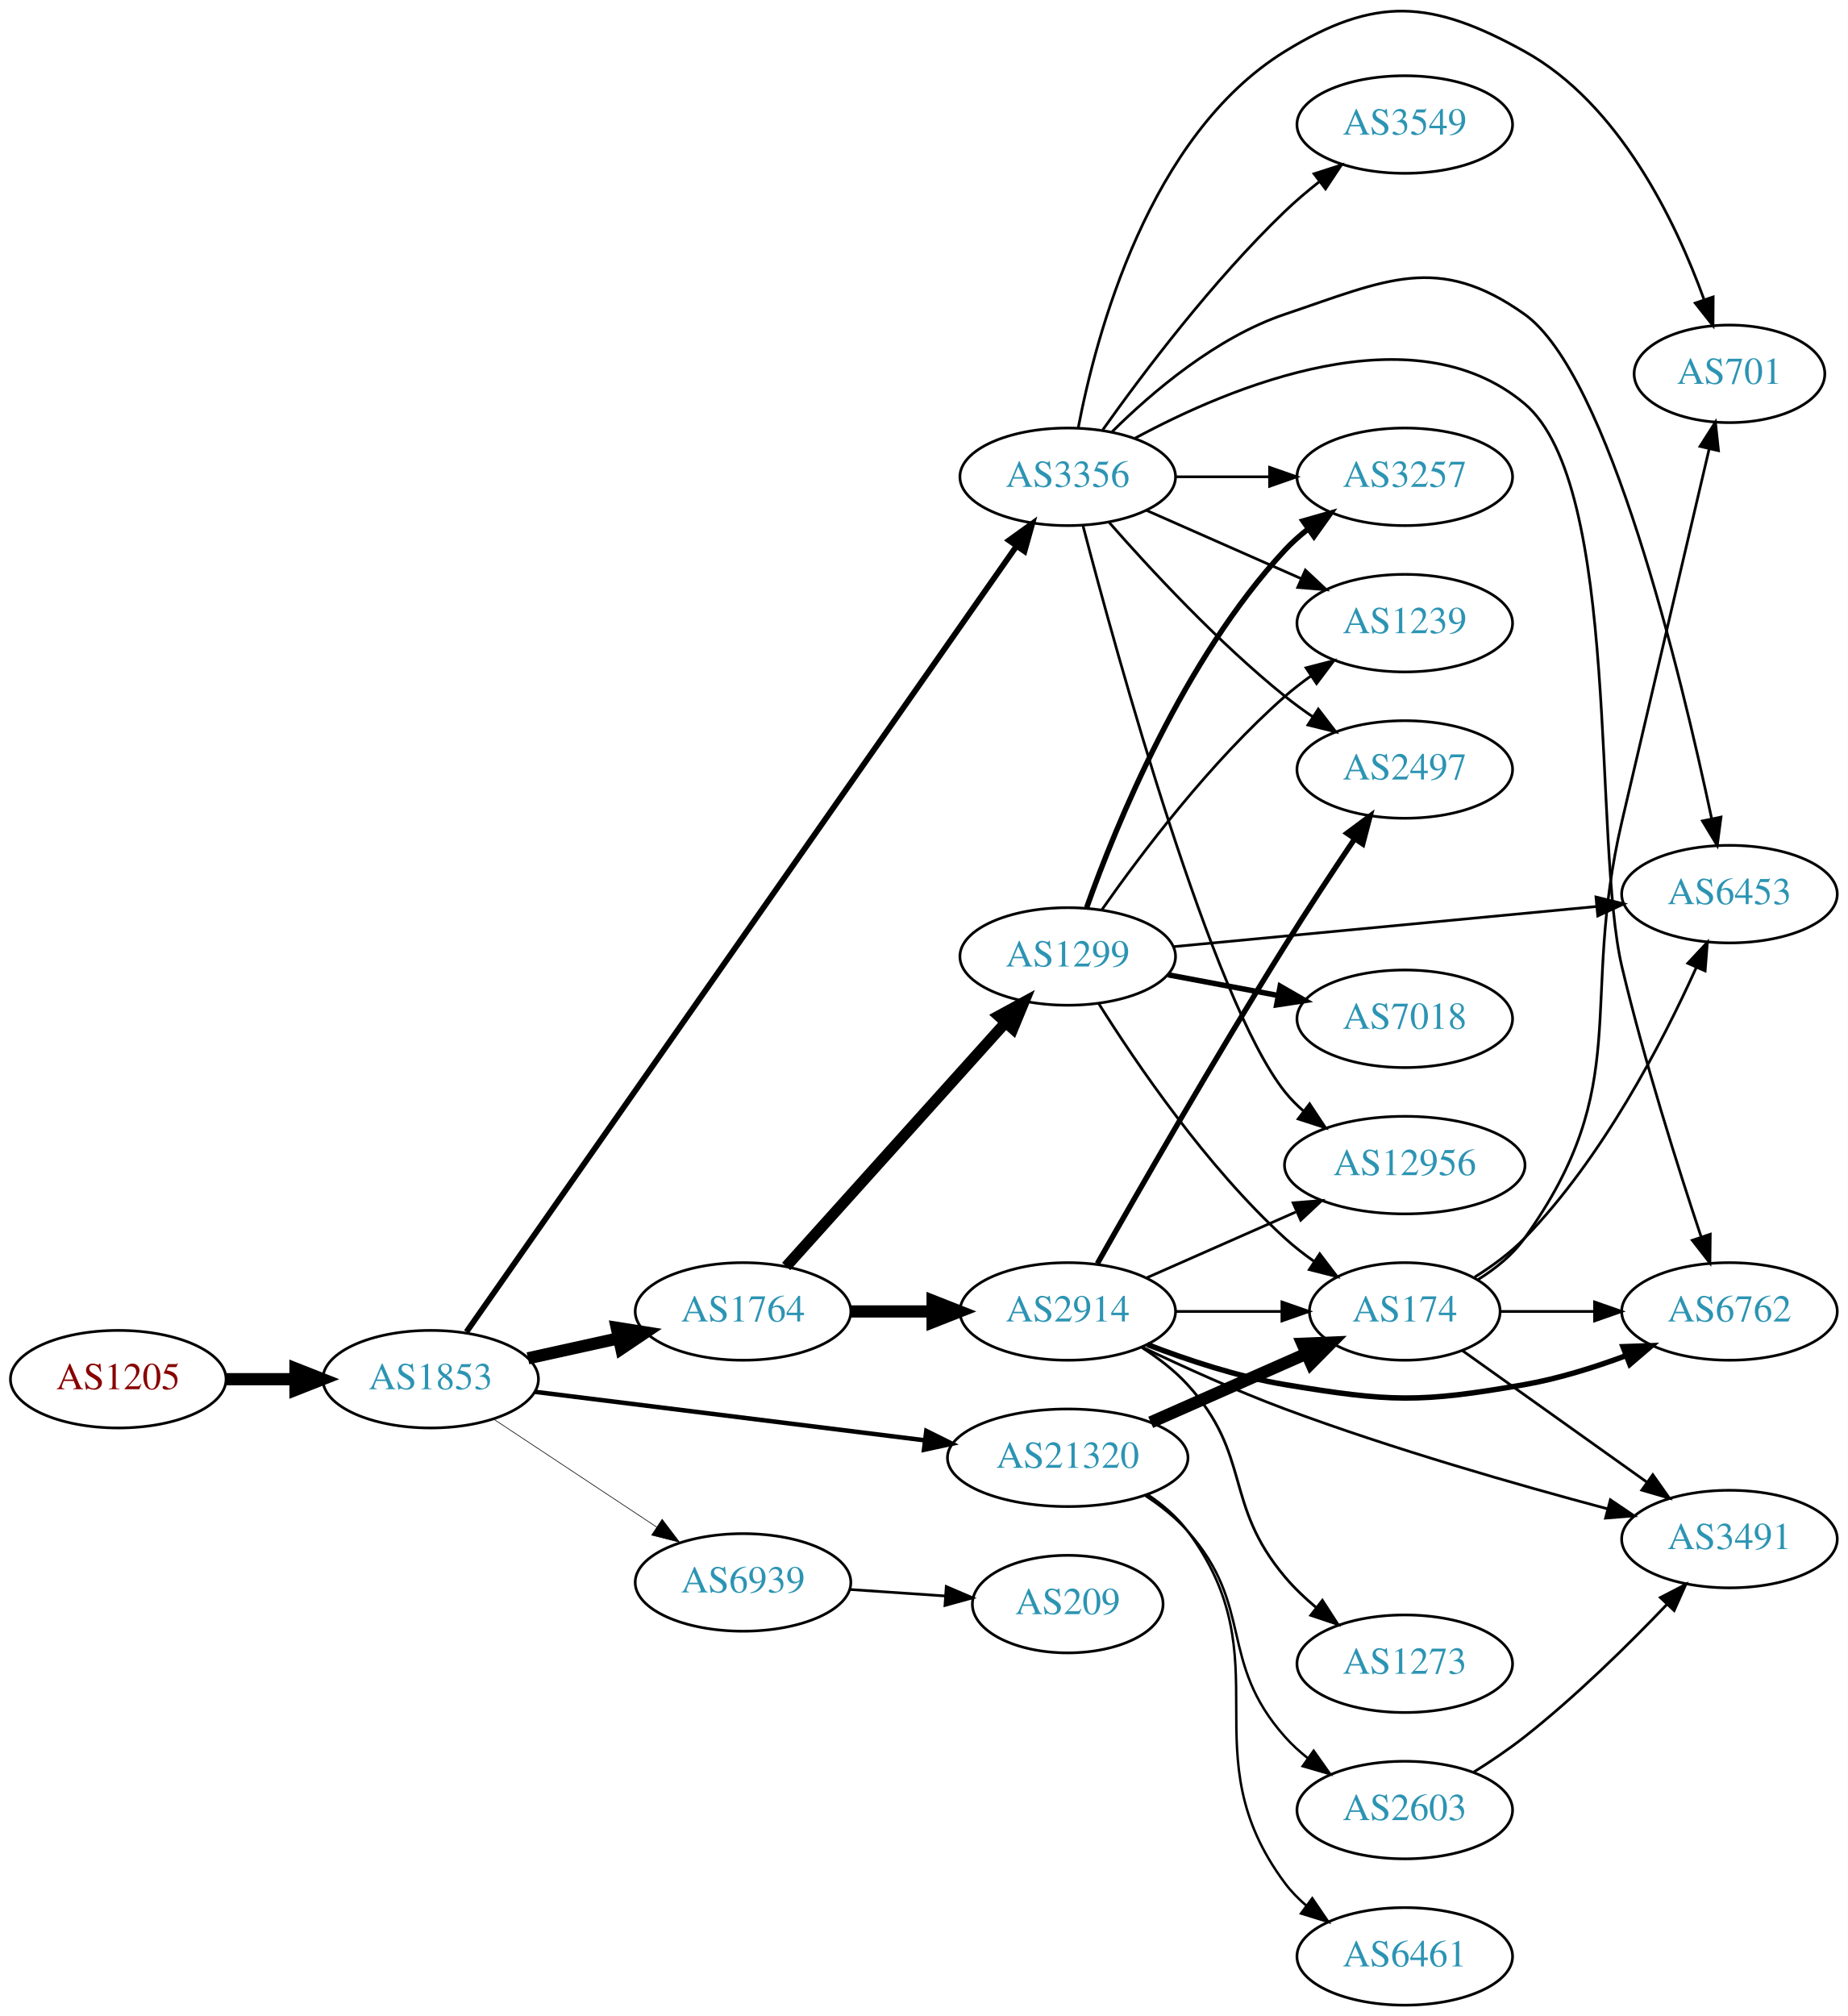
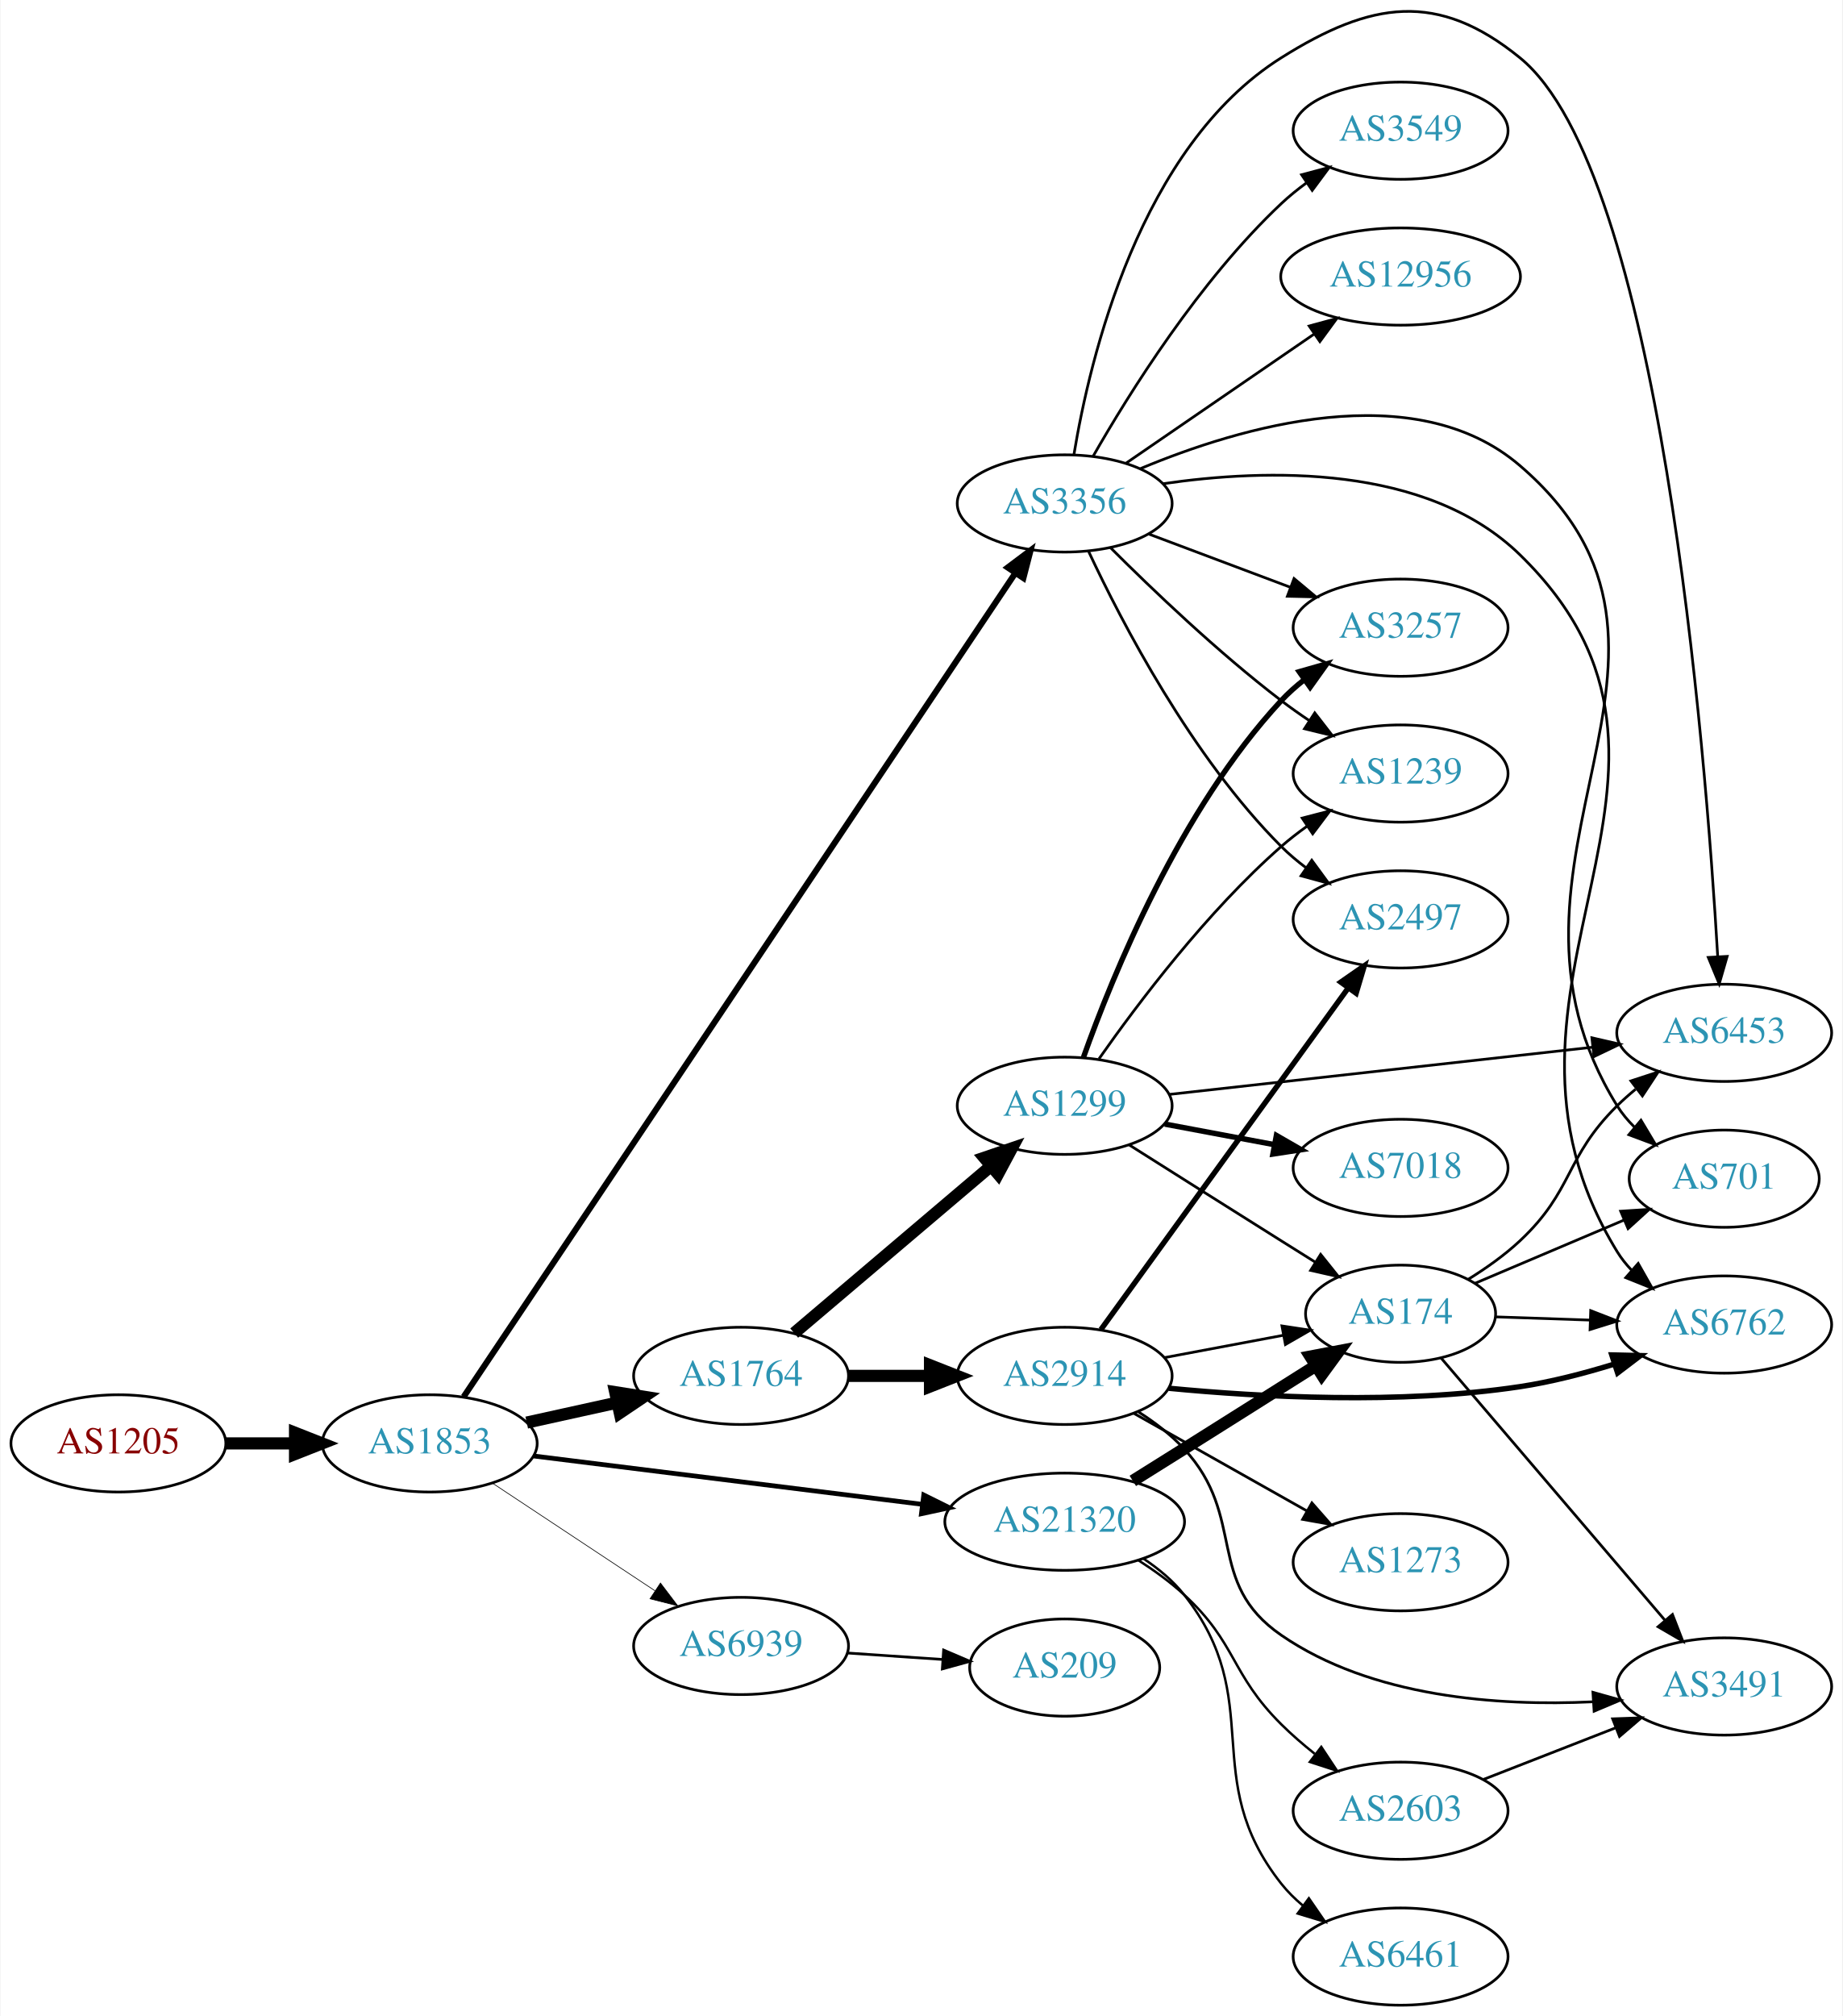
- <svg xmlns="http://www.w3.org/2000/svg" xmlns:xlink="http://www.w3.org/1999/xlink" width="682pt" height="744pt" viewBox="0.00 0.00 681.96 743.95">
-   <g id="graph0" class="graph" transform="scale(1 1) rotate(0) translate(4 739.953)">
-     <polygon fill="white" stroke="none" points="-4,4 -4,-739.953 677.956,-739.953 677.956,4 -4,4" />
+ <svg xmlns="http://www.w3.org/2000/svg" xmlns:xlink="http://www.w3.org/1999/xlink" width="682pt" height="746pt" viewBox="0.00 0.00 681.96 746.39">
+   <g id="graph0" class="graph" transform="scale(1 1) rotate(0) translate(4 742.392)">
+     <polygon fill="white" stroke="none" points="-4,4 -4,-742.392 677.956,-742.392 677.956,4 -4,4" />
    <g id="node1" class="node">
      <g id="a_node1">
        <a xlink:href="/asn/1205" xlink:title="AS1205 ~ University Linz [AT]">
-           <ellipse fill="#ffffff" stroke="black" cx="39.647" cy="-231" rx="39.794" ry="18" />
-           <text text-anchor="middle" x="39.647" y="-227.3" font-family="Times,serif" font-size="14.00" fill="#880000">AS1205</text>
+           <ellipse fill="#ffffff" stroke="black" cx="39.647" cy="-208" rx="39.794" ry="18" />
+           <text text-anchor="middle" x="39.647" y="-204.3" font-family="Times,serif" font-size="14.00" fill="#880000">AS1205</text>
        </a>
      </g>
    </g>
    <g id="node2" class="node">
      <g id="a_node2">
        <a xlink:href="/asn/1853" xlink:title="AS1853 ~ ACOnet Backbone [AT]">
-           <ellipse fill="#ffffff" stroke="black" cx="154.939" cy="-231" rx="39.794" ry="18" />
-           <text text-anchor="middle" x="154.939" y="-227.3" font-family="Times,serif" font-size="14.00" fill="#2c94b3">AS1853</text>
+           <ellipse fill="#ffffff" stroke="black" cx="154.939" cy="-208" rx="39.794" ry="18" />
+           <text text-anchor="middle" x="154.939" y="-204.3" font-family="Times,serif" font-size="14.00" fill="#2c94b3">AS1853</text>
        </a>
      </g>
    </g>
    <g id="edge1" class="edge">
-       <path fill="none" stroke="black" stroke-width="4.5" d="M79.319,-231C87.522,-231 96.286,-231 104.818,-231" />
-       <polygon fill="black" stroke="black" stroke-width="4.5" points="105.057,-234.938 115.057,-231 105.057,-227.063 105.057,-234.938" />
+       <path fill="none" stroke="black" stroke-width="4.5" d="M79.319,-208C87.522,-208 96.286,-208 104.818,-208" />
+       <polygon fill="black" stroke="black" stroke-width="4.5" points="105.057,-211.938 115.057,-208 105.057,-204.063 105.057,-211.938" />
    </g>
    <g id="node3" class="node">
      <g id="a_node3">
-         <a xlink:href="/asn/1764" xlink:title="AS1764 ~ NEXTLAYER-AS [AT]">
-           <ellipse fill="#ffffff" stroke="black" cx="270.232" cy="-256" rx="39.794" ry="18" />
-           <text text-anchor="middle" x="270.232" y="-252.3" font-family="Times,serif" font-size="14.00" fill="#2c94b3">AS1764</text>
+         <a xlink:href="/asn/3356" xlink:title="AS3356 ~ Level 3 Parent, LLC [US]">
+           <ellipse fill="#ffffff" stroke="black" cx="390.075" cy="-556" rx="39.794" ry="18" />
+           <text text-anchor="middle" x="390.075" y="-552.3" font-family="Times,serif" font-size="14.00" fill="#2c94b3">AS3356</text>
        </a>
      </g>
    </g>
    <g id="edge2" class="edge">
-       <path fill="none" stroke="black" stroke-width="4.5" d="M190.856,-238.705C201.408,-241.033 213.147,-243.624 224.26,-246.076" />
-       <polygon fill="black" stroke="black" stroke-width="4.5" points="223.623,-249.968 234.237,-248.278 225.32,-242.278 223.623,-249.968" />
+       <path fill="none" stroke="black" stroke-width="2.25" d="M167.501,-225.257C205.487,-281.959 326.603,-462.748 371.826,-530.253" />
+       <polygon fill="black" stroke="black" stroke-width="2.25" points="368.97,-532.279 377.444,-538.638 374.786,-528.382 368.97,-532.279" />
    </g>
    <g id="node4" class="node">
      <g id="a_node4">
-         <a xlink:href="/asn/3356" xlink:title="AS3356 ~ Level 3 Parent, LLC [US]">
-           <ellipse fill="#ffffff" stroke="black" cx="390.075" cy="-564" rx="39.794" ry="18" />
-           <text text-anchor="middle" x="390.075" y="-560.3" font-family="Times,serif" font-size="14.00" fill="#2c94b3">AS3356</text>
+         <a xlink:href="/asn/1764" xlink:title="AS1764 ~ NEXTLAYER-AS [AT]">
+           <ellipse fill="#ffffff" stroke="black" cx="270.232" cy="-233" rx="39.794" ry="18" />
+           <text text-anchor="middle" x="270.232" y="-229.3" font-family="Times,serif" font-size="14.00" fill="#2c94b3">AS1764</text>
        </a>
      </g>
    </g>
    <g id="edge3" class="edge">
-       <path fill="none" stroke="black" stroke-width="2.132" d="M168.146,-248.435C206.623,-303.393 325.517,-473.217 371.065,-538.276" />
-       <polygon fill="black" stroke="black" stroke-width="2.132" points="368.387,-540.553 376.99,-546.738 374.122,-536.539 368.387,-540.553" />
+       <path fill="none" stroke="black" stroke-width="4.5" d="M190.856,-215.705C201.408,-218.033 213.147,-220.624 224.26,-223.076" />
+       <polygon fill="black" stroke="black" stroke-width="4.5" points="223.623,-226.968 234.237,-225.278 225.32,-219.278 223.623,-226.968" />
    </g>
    <g id="node5" class="node">
      <g id="a_node5">
        <a xlink:href="/asn/21320" xlink:title="AS21320 ~ GEANT Vereniging [EU]">
-           <ellipse fill="#ffffff" stroke="black" cx="390.075" cy="-202" rx="44.393" ry="18" />
-           <text text-anchor="middle" x="390.075" y="-198.3" font-family="Times,serif" font-size="14.00" fill="#2c94b3">AS21320</text>
+           <ellipse fill="#ffffff" stroke="black" cx="390.075" cy="-179" rx="44.393" ry="18" />
+           <text text-anchor="middle" x="390.075" y="-175.3" font-family="Times,serif" font-size="14.00" fill="#2c94b3">AS21320</text>
        </a>
      </g>
    </g>
    <g id="edge4" class="edge">
-       <path fill="none" stroke="black" stroke-width="1.658" d="M193.397,-226.341C232.363,-221.494 293.659,-213.869 337.257,-208.446" />
-       <polygon fill="black" stroke="black" stroke-width="1.658" points="337.889,-211.894 347.38,-207.186 337.025,-204.948 337.889,-211.894" />
+       <path fill="none" stroke="black" stroke-width="1.75" d="M193.397,-203.341C232.363,-198.494 293.659,-190.869 337.257,-185.446" />
+       <polygon fill="black" stroke="black" stroke-width="1.75" points="337.889,-188.894 347.38,-184.186 337.025,-181.948 337.889,-188.894" />
    </g>
    <g id="node6" class="node">
      <g id="a_node6">
        <a xlink:href="/asn/6939" xlink:title="AS6939 ~ Hurricane Electric LLC [US]">
-           <ellipse fill="#ffffff" stroke="black" cx="270.232" cy="-156" rx="39.794" ry="18" />
-           <text text-anchor="middle" x="270.232" y="-152.3" font-family="Times,serif" font-size="14.00" fill="#2c94b3">AS6939</text>
+           <ellipse fill="#ffffff" stroke="black" cx="270.232" cy="-133" rx="39.794" ry="18" />
+           <text text-anchor="middle" x="270.232" y="-129.3" font-family="Times,serif" font-size="14.00" fill="#2c94b3">AS6939</text>
        </a>
      </g>
    </g>
    <g id="edge5" class="edge">
-       <path fill="none" stroke="black" stroke-width="0.237" d="M178.052,-216.361C195.252,-204.975 219.32,-189.042 238.41,-176.405" />
-       <polygon fill="black" stroke="black" stroke-width="0.237" points="240.382,-179.297 246.788,-170.858 236.518,-173.46 240.382,-179.297" />
+       <path fill="none" stroke="black" stroke-width="0.25" d="M178.052,-193.361C195.252,-181.975 219.32,-166.042 238.41,-153.405" />
+       <polygon fill="black" stroke="black" stroke-width="0.25" points="240.382,-156.297 246.788,-147.858 236.518,-150.46 240.382,-156.297" />
    </g>
    <g id="node7" class="node">
      <g id="a_node7">
-         <a xlink:href="/asn/2914" xlink:title="AS2914 ~ NTT America, Inc. [US]">
-           <ellipse fill="#ffffff" stroke="black" cx="390.075" cy="-256" rx="39.794" ry="18" />
-           <text text-anchor="middle" x="390.075" y="-252.3" font-family="Times,serif" font-size="14.00" fill="#2c94b3">AS2914</text>
+         <a xlink:href="/asn/2497" xlink:title="AS2497 ~ Internet Initiative Japan Inc. [JP]">
+           <ellipse fill="#ffffff" stroke="black" cx="514.467" cy="-402" rx="39.794" ry="18" />
+           <text text-anchor="middle" x="514.467" y="-398.3" font-family="Times,serif" font-size="14.00" fill="#2c94b3">AS2497</text>
        </a>
      </g>
    </g>
    <g id="edge6" class="edge">
-       <path fill="none" stroke="black" stroke-width="4.5" d="M310.145,-256C319.698,-256 330.048,-256 340.011,-256" />
-       <polygon fill="black" stroke="black" stroke-width="4.5" points="340.203,-259.938 350.203,-256 340.203,-252.063 340.203,-259.938" />
+       <path fill="none" stroke="black" d="M398.926,-538.253C411.206,-511.983 437.032,-462.274 470.271,-429 473.074,-426.194 476.22,-423.543 479.504,-421.078" />
+       <polygon fill="black" stroke="black" points="481.573,-423.903 487.831,-415.353 477.607,-418.135 481.573,-423.903" />
    </g>
    <g id="node8" class="node">
      <g id="a_node8">
-         <a xlink:href="/asn/1299" xlink:title="AS1299 ~ Telia Carrier [EU]">
-           <ellipse fill="#ffffff" stroke="black" cx="390.075" cy="-387" rx="39.794" ry="18" />
-           <text text-anchor="middle" x="390.075" y="-383.3" font-family="Times,serif" font-size="14.00" fill="#2c94b3">AS1299</text>
+         <a xlink:href="/asn/1239" xlink:title="AS1239 ~ Sprint [US]">
+           <ellipse fill="#ffffff" stroke="black" cx="514.467" cy="-456" rx="39.794" ry="18" />
+           <text text-anchor="middle" x="514.467" y="-452.3" font-family="Times,serif" font-size="14.00" fill="#2c94b3">AS1239</text>
        </a>
      </g>
    </g>
    <g id="edge7" class="edge">
-       <path fill="none" stroke="black" stroke-width="4.05" d="M286.157,-272.591C306.587,-295.303 343.414,-336.24 367.028,-362.491" />
-       <polygon fill="black" stroke="black" stroke-width="4.05" points="364.577,-365.065 373.899,-370.13 369.846,-360.325 364.577,-365.065" />
+       <path fill="none" stroke="black" d="M406.974,-539.681C422.431,-524.228 446.929,-500.806 470.271,-483 473.593,-480.466 477.161,-477.947 480.77,-475.525" />
+       <polygon fill="black" stroke="black" points="482.679,-478.458 489.17,-470.085 478.874,-472.583 482.679,-478.458" />
    </g>
    <g id="node9" class="node">
      <g id="a_node9">
        <a xlink:href="/asn/3549" xlink:title="AS3549 ~ Level 3 Parent, LLC [US]">
          <ellipse fill="#ffffff" stroke="black" cx="514.467" cy="-694" rx="39.794" ry="18" />
          <text text-anchor="middle" x="514.467" y="-690.3" font-family="Times,serif" font-size="14.00" fill="#2c94b3">AS3549</text>
        </a>
      </g>
    </g>
    <g id="edge8" class="edge">
-       <path fill="none" stroke="black" d="M403.052,-581.397C417.619,-601.901 443.586,-636.415 470.271,-662 474.13,-665.7 478.425,-669.346 482.767,-672.777" />
-       <polygon fill="black" stroke="black" points="480.989,-675.821 491.074,-679.069 485.215,-670.241 480.989,-675.821" />
+       <path fill="none" stroke="black" d="M400.552,-573.381C413.872,-596.693 439.924,-638.452 470.271,-667 473.16,-669.717 476.362,-672.311 479.679,-674.741" />
+       <polygon fill="black" stroke="black" points="477.809,-677.702 488.048,-680.422 481.74,-671.91 477.809,-677.702" />
    </g>
    <g id="node10" class="node">
      <g id="a_node10">
-         <a xlink:href="/asn/6453" xlink:title="AS6453 ~ TATA COMMUNICATIONS (AMERICA) INC [US]">
-           <ellipse fill="#ffffff" stroke="black" cx="634.31" cy="-410" rx="39.794" ry="18" />
-           <text text-anchor="middle" x="634.31" y="-406.3" font-family="Times,serif" font-size="14.00" fill="#2c94b3">AS6453</text>
+         <a xlink:href="/asn/3257" xlink:title="AS3257 ~ GTT [DE]">
+           <ellipse fill="#ffffff" stroke="black" cx="514.467" cy="-510" rx="39.794" ry="18" />
+           <text text-anchor="middle" x="514.467" y="-506.3" font-family="Times,serif" font-size="14.00" fill="#2c94b3">AS3257</text>
        </a>
      </g>
    </g>
    <g id="edge9" class="edge">
-       <path fill="none" stroke="black" d="M406.495,-580.672C421.24,-595.284 444.927,-615.483 470.271,-624 507.51,-636.514 526.635,-646.749 558.663,-624 589.726,-601.937 616.509,-490.791 627.712,-437.966" />
-       <polygon fill="black" stroke="black" points="631.19,-438.431 629.802,-427.927 624.337,-437.004 631.19,-438.431" />
+       <path fill="none" stroke="black" d="M421.329,-544.629C437.07,-538.713 456.517,-531.404 473.482,-525.028" />
+       <polygon fill="black" stroke="black" points="475.007,-528.194 483.137,-521.399 472.545,-521.641 475.007,-528.194" />
    </g>
    <g id="node11" class="node">
      <g id="a_node11">
-         <a xlink:href="/asn/12956" xlink:title="AS12956 ~ TELXIUS [ES]">
-           <ellipse fill="#ffffff" stroke="black" cx="514.467" cy="-310" rx="44.393" ry="18" />
-           <text text-anchor="middle" x="514.467" y="-306.3" font-family="Times,serif" font-size="14.00" fill="#2c94b3">AS12956</text>
+         <a xlink:href="/asn/6453" xlink:title="AS6453 ~ TATA COMMUNICATIONS (AMERICA) INC [US]">
+           <ellipse fill="#ffffff" stroke="black" cx="634.31" cy="-360" rx="39.794" ry="18" />
+           <text text-anchor="middle" x="634.31" y="-356.3" font-family="Times,serif" font-size="14.00" fill="#2c94b3">AS6453</text>
        </a>
      </g>
    </g>
    <g id="edge10" class="edge">
-       <path fill="none" stroke="black" d="M395.706,-545.944C408.17,-498.34 443.312,-370.756 470.271,-337 472.313,-334.443 474.667,-332.061 477.2,-329.858" />
-       <polygon fill="black" stroke="black" points="479.355,-332.616 485.205,-323.782 475.123,-327.04 479.355,-332.616" />
+       <path fill="none" stroke="black" d="M393.489,-574.02C399.328,-609.538 417.829,-688.001 470.271,-721 503.521,-741.923 528.201,-745.808 558.663,-721 610.443,-678.831 627.407,-465.525 631.909,-388.116" />
+       <polygon fill="black" stroke="black" points="635.404,-388.306 632.464,-378.127 628.414,-387.918 635.404,-388.306" />
    </g>
    <g id="node12" class="node">
      <g id="a_node12">
-         <a xlink:href="/asn/6762" xlink:title="AS6762 ~ TELECOM ITALIA SPARKLE S.p.A. [IT]">
-           <ellipse fill="#ffffff" stroke="black" cx="634.31" cy="-256" rx="39.794" ry="18" />
-           <text text-anchor="middle" x="634.31" y="-252.3" font-family="Times,serif" font-size="14.00" fill="#2c94b3">AS6762</text>
+         <a xlink:href="/asn/12956" xlink:title="AS12956 ~ TELXIUS [ES]">
+           <ellipse fill="#ffffff" stroke="black" cx="514.467" cy="-640" rx="44.393" ry="18" />
+           <text text-anchor="middle" x="514.467" y="-636.3" font-family="Times,serif" font-size="14.00" fill="#2c94b3">AS12956</text>
        </a>
      </g>
    </g>
    <g id="edge11" class="edge">
-       <path fill="none" stroke="black" d="M414.703,-578.122C450.236,-597.323 517.63,-625.541 558.663,-591 594.55,-560.791 583.814,-428.638 594.663,-383 602.908,-348.316 615.3,-309.178 623.816,-283.632" />
-       <polygon fill="black" stroke="black" points="627.221,-284.488 627.095,-273.894 620.587,-282.255 627.221,-284.488" />
+       <path fill="none" stroke="black" d="M412.674,-570.824C432.061,-584.13 460.739,-603.812 482.554,-618.784" />
+       <polygon fill="black" stroke="black" points="480.615,-621.698 490.84,-624.471 484.576,-615.926 480.615,-621.698" />
    </g>
    <g id="node13" class="node">
      <g id="a_node13">
-         <a xlink:href="/asn/2497" xlink:title="AS2497 ~ Internet Initiative Japan Inc. [JP]">
-           <ellipse fill="#ffffff" stroke="black" cx="514.467" cy="-456" rx="39.794" ry="18" />
-           <text text-anchor="middle" x="514.467" y="-452.3" font-family="Times,serif" font-size="14.00" fill="#2c94b3">AS2497</text>
+         <a xlink:href="/asn/701" xlink:title="AS701 ~ UUNET [US]">
+           <ellipse fill="#ffffff" stroke="black" cx="634.31" cy="-306" rx="35.194" ry="18" />
+           <text text-anchor="middle" x="634.31" y="-302.3" font-family="Times,serif" font-size="14.00" fill="#2c94b3">AS701</text>
        </a>
      </g>
    </g>
    <g id="edge12" class="edge">
-       <path fill="none" stroke="black" d="M405.227,-547.337C420.329,-530.106 445.45,-502.976 470.271,-483 473.526,-480.38 477.052,-477.808 480.636,-475.354" />
-       <polygon fill="black" stroke="black" points="482.555,-478.281 489.009,-469.879 478.724,-472.423 482.555,-478.281" />
+       <path fill="none" stroke="black" d="M418.217,-568.93C454.729,-584.208 519.584,-603.591 558.663,-570 639.459,-500.551 538.444,-423.501 594.663,-333 596.434,-330.149 598.629,-327.519 601.066,-325.112" />
+       <polygon fill="black" stroke="black" points="603.485,-327.653 608.927,-318.563 599.004,-322.276 603.485,-327.653" />
    </g>
    <g id="node14" class="node">
      <g id="a_node14">
-         <a xlink:href="/asn/1239" xlink:title="AS1239 ~ Sprint [US]">
-           <ellipse fill="#ffffff" stroke="black" cx="514.467" cy="-510" rx="39.794" ry="18" />
-           <text text-anchor="middle" x="514.467" y="-506.3" font-family="Times,serif" font-size="14.00" fill="#2c94b3">AS1239</text>
+         <a xlink:href="/asn/6762" xlink:title="AS6762 ~ TELECOM ITALIA SPARKLE S.p.A. [IT]">
+           <ellipse fill="#ffffff" stroke="black" cx="634.31" cy="-252" rx="39.794" ry="18" />
+           <text text-anchor="middle" x="634.31" y="-248.3" font-family="Times,serif" font-size="14.00" fill="#2c94b3">AS6762</text>
        </a>
      </g>
    </g>
    <g id="edge13" class="edge">
-       <path fill="none" stroke="black" d="M419.154,-551.611C436.102,-544.134 457.899,-534.517 476.269,-526.412" />
-       <polygon fill="black" stroke="black" points="477.782,-529.57 485.519,-522.331 474.957,-523.166 477.782,-529.57" />
+       <path fill="none" stroke="black" d="M426.432,-563.287C464.445,-568.866 524.063,-570.721 558.663,-537 641.577,-456.194 534.166,-377.715 594.663,-279 596.187,-276.514 598.035,-274.197 600.087,-272.05" />
+       <polygon fill="black" stroke="black" points="602.458,-274.626 607.68,-265.408 597.849,-269.358 602.458,-274.626" />
    </g>
    <g id="node15" class="node">
      <g id="a_node15">
-         <a xlink:href="/asn/3257" xlink:title="AS3257 ~ GTT [DE]">
-           <ellipse fill="#ffffff" stroke="black" cx="514.467" cy="-564" rx="39.794" ry="18" />
-           <text text-anchor="middle" x="514.467" y="-560.3" font-family="Times,serif" font-size="14.00" fill="#2c94b3">AS3257</text>
+         <a xlink:href="/asn/2914" xlink:title="AS2914 ~ NTT America, Inc. [US]">
+           <ellipse fill="#ffffff" stroke="black" cx="390.075" cy="-233" rx="39.794" ry="18" />
+           <text text-anchor="middle" x="390.075" y="-229.3" font-family="Times,serif" font-size="14.00" fill="#2c94b3">AS2914</text>
        </a>
      </g>
    </g>
    <g id="edge14" class="edge">
-       <path fill="none" stroke="black" d="M429.801,-564C440.739,-564 452.79,-564 464.256,-564" />
-       <polygon fill="black" stroke="black" points="464.573,-567.5 474.573,-564 464.573,-560.5 464.573,-567.5" />
+       <path fill="none" stroke="black" stroke-width="4.5" d="M310.145,-233C319.698,-233 330.048,-233 340.011,-233" />
+       <polygon fill="black" stroke="black" stroke-width="4.5" points="340.203,-236.938 350.203,-233 340.203,-229.063 340.203,-236.938" />
    </g>
    <g id="node16" class="node">
      <g id="a_node16">
-         <a xlink:href="/asn/701" xlink:title="AS701 ~ UUNET [US]">
-           <ellipse fill="#ffffff" stroke="black" cx="634.31" cy="-602" rx="35.194" ry="18" />
-           <text text-anchor="middle" x="634.31" y="-598.3" font-family="Times,serif" font-size="14.00" fill="#2c94b3">AS701</text>
+         <a xlink:href="/asn/1299" xlink:title="AS1299 ~ Telia Carrier [EU]">
+           <ellipse fill="#ffffff" stroke="black" cx="390.075" cy="-333" rx="39.794" ry="18" />
+           <text text-anchor="middle" x="390.075" y="-329.3" font-family="Times,serif" font-size="14.00" fill="#2c94b3">AS1299</text>
        </a>
      </g>
    </g>
    <g id="edge15" class="edge">
-       <path fill="none" stroke="black" d="M393.936,-581.967C400.462,-616.182 419.966,-690.033 470.271,-721 503.726,-741.594 524.287,-740.016 558.663,-721 593.635,-701.655 614.421,-658.313 624.853,-629.625" />
-       <polygon fill="black" stroke="black" points="628.293,-630.385 628.235,-619.79 621.674,-628.108 628.293,-630.385" />
+       <path fill="none" stroke="black" stroke-width="4.5" d="M289.905,-248.845C309.557,-265.522 340.652,-291.909 362.781,-310.687" />
+       <polygon fill="black" stroke="black" stroke-width="4.5" points="360.317,-313.761 370.49,-317.229 365.413,-307.756 360.317,-313.761" />
    </g>
    <g id="node17" class="node">
      <g id="a_node17">
        <a xlink:href="/asn/174" xlink:title="AS174 ~ Cogent Communications [US]">
          <ellipse fill="#ffffff" stroke="black" cx="514.467" cy="-256" rx="35.194" ry="18" />
          <text text-anchor="middle" x="514.467" y="-252.3" font-family="Times,serif" font-size="14.00" fill="#2c94b3">AS174</text>
        </a>
      </g>
    </g>
-     <g id="edge29" class="edge">
-       <path fill="none" stroke="black" stroke-width="4.5" d="M420.703,-215.072C437.974,-222.692 459.864,-232.35 478.043,-240.371" />
-       <polygon fill="black" stroke="black" stroke-width="4.5" points="476.697,-244.081 487.436,-244.515 479.876,-236.876 476.697,-244.081" />
+     <g id="edge28" class="edge">
+       <path fill="none" stroke="black" stroke-width="4.5" d="M415.304,-194.118C421.492,-197.986 428.13,-202.142 434.271,-206 450.348,-216.1 468.235,-227.388 482.937,-236.68" />
+       <polygon fill="black" stroke="black" stroke-width="4.5" points="481.077,-240.163 491.634,-242.179 485.286,-233.507 481.077,-240.163" />
    </g>
    <g id="node21" class="node">
      <g id="a_node21">
+         <a xlink:href="/asn/6461" xlink:title="AS6461 ~ Zayo Bandwidth [US]">
+           <ellipse fill="#ffffff" stroke="black" cx="514.467" cy="-18" rx="39.794" ry="18" />
+           <text text-anchor="middle" x="514.467" y="-14.3" font-family="Times,serif" font-size="14.00" fill="#2c94b3">AS6461</text>
+         </a>
+       </g>
+     </g>
+     <g id="edge26" class="edge">
+       <path fill="none" stroke="black" stroke-width="0.9" d="M419.38,-165.252C424.895,-161.559 430.216,-157.136 434.271,-152 465.364,-112.621 439.178,-84.379 470.271,-45 472.6,-42.05 475.347,-39.336 478.307,-36.859" />
+       <polygon fill="black" stroke="black" stroke-width="0.9" points="480.5,-39.592 486.507,-30.864 476.368,-33.941 480.5,-39.592" />
+     </g>
+     <g id="node22" class="node">
+       <g id="a_node22">
        <a xlink:href="/asn/2603" xlink:title="AS2603 ~ NORDUnet [NO]">
          <ellipse fill="#ffffff" stroke="black" cx="514.467" cy="-72" rx="39.794" ry="18" />
          <text text-anchor="middle" x="514.467" y="-68.3" font-family="Times,serif" font-size="14.00" fill="#2c94b3">AS2603</text>
        </a>
      </g>
    </g>
    <g id="edge27" class="edge">
-       <path fill="none" stroke="black" stroke-width="0.9" d="M418.483,-188.173C424.18,-184.44 429.803,-180.021 434.271,-175 459.119,-147.081 445.423,-126.919 470.271,-99 472.77,-96.192 475.63,-93.573 478.661,-91.156" />
-       <polygon fill="black" stroke="black" stroke-width="0.9" points="480.846,-93.897 486.959,-85.244 476.784,-88.196 480.846,-93.897" />
-     </g>
-     <g id="node22" class="node">
-       <g id="a_node22">
-         <a xlink:href="/asn/6461" xlink:title="AS6461 ~ Zayo Bandwidth [US]">
-           <ellipse fill="#ffffff" stroke="black" cx="514.467" cy="-18" rx="39.794" ry="18" />
-           <text text-anchor="middle" x="514.467" y="-14.3" font-family="Times,serif" font-size="14.00" fill="#2c94b3">AS6461</text>
-         </a>
-       </g>
-     </g>
-     <g id="edge28" class="edge">
-       <path fill="none" stroke="black" stroke-width="0.9" d="M419.594,-188.416C425.096,-184.713 430.357,-180.245 434.271,-175 470.13,-126.954 434.412,-93.046 470.271,-45 472.519,-41.988 475.211,-39.232 478.138,-36.73" />
-       <polygon fill="black" stroke="black" stroke-width="0.9" points="480.333,-39.459 486.29,-30.698 476.169,-33.832 480.333,-39.459" />
+       <path fill="none" stroke="black" stroke-width="0.9" d="M417.316,-164.76C423.196,-160.996 429.191,-156.666 434.271,-152 453.91,-133.961 451.359,-122.8 470.271,-104 474.062,-100.231 478.32,-96.546 482.645,-93.097" />
+       <polygon fill="black" stroke="black" stroke-width="0.9" points="485.095,-95.631 490.941,-86.795 480.861,-90.057 485.095,-95.631" />
    </g>
    <g id="node23" class="node">
      <g id="a_node23">
        <a xlink:href="/asn/209" xlink:title="AS209 ~ CenturyLink Communications, LLC [US]">
-           <ellipse fill="#ffffff" stroke="black" cx="390.075" cy="-148" rx="35.194" ry="18" />
-           <text text-anchor="middle" x="390.075" y="-144.3" font-family="Times,serif" font-size="14.00" fill="#2c94b3">AS209</text>
-         </a>
-       </g>
-     </g>
-     <g id="edge35" class="edge">
-       <path fill="none" stroke="black" d="M309.493,-153.403C320.824,-152.633 333.323,-151.785 344.991,-150.993" />
-       <polygon fill="black" stroke="black" points="345.241,-154.484 354.981,-150.315 344.767,-147.5 345.241,-154.484" />
-     </g>
-     <g id="edge25" class="edge">
-       <path fill="none" stroke="black" d="M419.154,-268.389C435.47,-275.587 456.281,-284.769 474.2,-292.675" />
-       <polygon fill="black" stroke="black" points="473.249,-296.081 483.811,-296.916 476.075,-289.677 473.249,-296.081" />
-     </g>
-     <g id="edge22" class="edge">
-       <path fill="none" stroke="black" stroke-width="2" d="M419.451,-243.792C434.29,-238.064 452.931,-231.875 470.271,-229 509.028,-222.575 519.968,-222.217 558.663,-229 571.177,-231.194 584.358,-235.309 596.103,-239.677" />
-       <polygon fill="black" stroke="black" stroke-width="2" points="594.997,-243.002 605.585,-243.369 597.537,-236.479 594.997,-243.002" />
-     </g>
-     <g id="edge23" class="edge">
-       <path fill="none" stroke="black" stroke-width="2" d="M401.017,-273.663C415.728,-299.63 444.351,-349.522 470.271,-391 478.453,-404.094 487.91,-418.41 495.886,-430.265" />
-       <polygon fill="black" stroke="black" stroke-width="2" points="493.149,-432.467 501.65,-438.791 498.948,-428.546 493.149,-432.467" />
-     </g>
-     <g id="edge24" class="edge">
-       <path fill="none" stroke="black" d="M429.801,-256C442.29,-256 456.228,-256 469.092,-256" />
-       <polygon fill="black" stroke="black" points="469.13,-259.5 479.13,-256 469.13,-252.5 469.13,-259.5" />
+           <ellipse fill="#ffffff" stroke="black" cx="390.075" cy="-125" rx="35.194" ry="18" />
+           <text text-anchor="middle" x="390.075" y="-121.3" font-family="Times,serif" font-size="14.00" fill="#2c94b3">AS209</text>
+         </a>
+       </g>
+     </g>
+     <g id="edge34" class="edge">
+       <path fill="none" stroke="black" d="M309.493,-130.403C320.824,-129.633 333.323,-128.785 344.991,-127.993" />
+       <polygon fill="black" stroke="black" points="345.241,-131.484 354.981,-127.315 344.767,-124.5 345.241,-131.484" />
+     </g>
+     <g id="edge18" class="edge">
+       <path fill="none" stroke="black" stroke-width="2" d="M403.484,-250.135C425.11,-279.995 469.801,-341.706 495.051,-376.57" />
+       <polygon fill="black" stroke="black" stroke-width="2" points="492.325,-378.774 501.025,-384.82 497.994,-374.668 492.325,-378.774" />
+     </g>
+     <g id="edge17" class="edge">
+       <path fill="none" stroke="black" stroke-width="2" d="M428.582,-228.423C462.699,-225.13 514.343,-222.327 558.663,-229 570.162,-230.731 582.333,-233.883 593.435,-237.31" />
+       <polygon fill="black" stroke="black" stroke-width="2" points="592.689,-240.747 603.281,-240.501 594.847,-234.089 592.689,-240.747" />
+     </g>
+     <g id="edge16" class="edge">
+       <path fill="none" stroke="black" d="M427.135,-239.776C440.866,-242.357 456.641,-245.321 470.919,-248.004" />
+       <polygon fill="black" stroke="black" points="470.525,-251.492 481,-249.899 471.818,-244.612 470.525,-251.492" />
+     </g>
+     <g id="node18" class="node">
+       <g id="a_node18">
+         <a xlink:href="/asn/3491" xlink:title="AS3491 ~ PCCW Global, Inc. [US]">
+           <ellipse fill="#ffffff" stroke="black" cx="634.31" cy="-118" rx="39.794" ry="18" />
+           <text text-anchor="middle" x="634.31" y="-114.3" font-family="Times,serif" font-size="14.00" fill="#2c94b3">AS3491</text>
+         </a>
+       </g>
+     </g>
+     <g id="edge19" class="edge">
+       <path fill="none" stroke="black" d="M417.44,-219.626C423.446,-215.778 429.466,-211.193 434.271,-206 457.761,-180.609 441.781,-156.615 470.271,-137 503.773,-113.934 550.6,-110.683 585.479,-112.321" />
+       <polygon fill="black" stroke="black" points="585.693,-115.841 595.892,-112.97 586.129,-108.855 585.693,-115.841" />
    </g>
    <g id="node19" class="node">
      <g id="a_node19">
-         <a xlink:href="/asn/3491" xlink:title="AS3491 ~ PCCW Global, Inc. [US]">
-           <ellipse fill="#ffffff" stroke="black" cx="634.31" cy="-172" rx="39.794" ry="18" />
-           <text text-anchor="middle" x="634.31" y="-168.3" font-family="Times,serif" font-size="14.00" fill="#2c94b3">AS3491</text>
-         </a>
-       </g>
+         <a xlink:href="/asn/1273" xlink:title="AS1273 ~ Vodafone Group PLC [EU]">
+           <ellipse fill="#ffffff" stroke="black" cx="514.467" cy="-164" rx="39.794" ry="18" />
+           <text text-anchor="middle" x="514.467" y="-160.3" font-family="Times,serif" font-size="14.00" fill="#2c94b3">AS1273</text>
+         </a>
+       </g>
+     </g>
+     <g id="edge20" class="edge">
+       <path fill="none" stroke="black" d="M415.549,-219.203C433.939,-208.835 459.351,-194.509 479.678,-183.049" />
+       <polygon fill="black" stroke="black" points="481.624,-185.97 488.616,-178.01 478.186,-179.872 481.624,-185.97" />
+     </g>
+     <g id="edge24" class="edge">
+       <path fill="none" stroke="black" d="M402.785,-350.386C417.096,-370.801 442.815,-404.928 470.271,-429 473.253,-431.615 476.516,-434.142 479.869,-436.532" />
+       <polygon fill="black" stroke="black" points="478.027,-439.51 488.285,-442.162 481.92,-433.692 478.027,-439.51" />
    </g>
    <g id="edge21" class="edge">
-       <path fill="none" stroke="black" d="M417.444,-242.888C432.665,-235.606 452.296,-226.694 470.271,-220 509.864,-205.256 556.173,-191.989 589.297,-183.159" />
-       <polygon fill="black" stroke="black" points="590.356,-186.499 599.132,-180.564 588.57,-179.731 590.356,-186.499" />
+       <path fill="none" stroke="black" stroke-width="2" d="M397.062,-351.027C407.801,-381.221 432.776,-442.668 470.271,-483 472.83,-485.753 475.73,-488.336 478.787,-490.729" />
+       <polygon fill="black" stroke="black" stroke-width="2" points="476.932,-493.704 487.12,-496.61 480.968,-487.984 476.932,-493.704" />
+     </g>
+     <g id="edge25" class="edge">
+       <path fill="none" stroke="black" d="M428.658,-337.189C470.911,-341.899 539.608,-349.556 585.611,-354.683" />
+       <polygon fill="black" stroke="black" points="585.312,-358.172 595.638,-355.801 586.087,-351.215 585.312,-358.172" />
+     </g>
+     <g id="edge23" class="edge">
+       <path fill="none" stroke="black" d="M413.931,-318.532C429.741,-308.533 451.27,-294.936 470.271,-283 474.362,-280.43 478.673,-277.728 482.926,-275.066" />
+       <polygon fill="black" stroke="black" points="484.857,-277.986 491.48,-269.716 481.146,-272.051 484.857,-277.986" />
    </g>
    <g id="node20" class="node">
      <g id="a_node20">
-         <a xlink:href="/asn/1273" xlink:title="AS1273 ~ Vodafone Group PLC [EU]">
-           <ellipse fill="#ffffff" stroke="black" cx="514.467" cy="-126" rx="39.794" ry="18" />
-           <text text-anchor="middle" x="514.467" y="-122.3" font-family="Times,serif" font-size="14.00" fill="#2c94b3">AS1273</text>
-         </a>
-       </g>
-     </g>
-     <g id="edge26" class="edge">
-       <path fill="none" stroke="black" d="M417.483,-242.666C423.488,-238.816 429.497,-234.221 434.271,-229 458.146,-202.89 447.445,-185.032 470.271,-158 473.647,-154.002 477.616,-150.221 481.756,-146.753" />
-       <polygon fill="black" stroke="black" points="484.064,-149.391 489.818,-140.495 479.772,-143.862 484.064,-149.391" />
-     </g>
-     <g id="edge20" class="edge">
-       <path fill="none" stroke="black" d="M428.924,-390.594C471.108,-394.599 539.413,-401.085 585.317,-405.443" />
-       <polygon fill="black" stroke="black" points="585.041,-408.933 595.327,-406.394 585.703,-401.964 585.041,-408.933" />
-     </g>
-     <g id="edge17" class="edge">
-       <path fill="none" stroke="black" d="M402.785,-404.386C417.096,-424.801 442.815,-458.928 470.271,-483 473.253,-485.615 476.516,-488.142 479.869,-490.532" />
-       <polygon fill="black" stroke="black" points="478.027,-493.51 488.285,-496.162 481.92,-487.692 478.027,-493.51" />
-     </g>
-     <g id="edge19" class="edge">
-       <path fill="none" stroke="black" stroke-width="2" d="M397.062,-405.027C407.801,-435.221 432.776,-496.668 470.271,-537 472.83,-539.753 475.73,-542.336 478.787,-544.729" />
-       <polygon fill="black" stroke="black" stroke-width="2" points="476.932,-547.704 487.12,-550.61 480.968,-541.984 476.932,-547.704" />
-     </g>
-     <g id="edge16" class="edge">
-       <path fill="none" stroke="black" d="M401.503,-369.634C415.291,-347.648 441.259,-309.454 470.271,-283 473.596,-279.968 477.305,-277.076 481.115,-274.386" />
-       <polygon fill="black" stroke="black" points="483.087,-277.278 489.505,-268.847 479.231,-271.436 483.087,-277.278" />
-     </g>
-     <g id="node18" class="node">
-       <g id="a_node18">
        <a xlink:href="/asn/7018" xlink:title="AS7018 ~ AT&amp;T Services, Inc. [US]">
-           <ellipse fill="#ffffff" stroke="black" cx="514.467" cy="-364" rx="39.794" ry="18" />
-           <text text-anchor="middle" x="514.467" y="-360.3" font-family="Times,serif" font-size="14.00" fill="#2c94b3">AS7018</text>
-         </a>
-       </g>
-     </g>
-     <g id="edge18" class="edge">
-       <path fill="none" stroke="black" stroke-width="2" d="M427.135,-380.224C439.834,-377.837 454.28,-375.122 467.674,-372.605" />
-       <polygon fill="black" stroke="black" stroke-width="2" points="468.484,-376.015 477.665,-370.728 467.191,-369.135 468.484,-376.015" />
-     </g>
-     <g id="edge34" class="edge">
-       <path fill="none" stroke="black" d="M540.297,-268.695C546.744,-272.714 553.359,-277.549 558.663,-283 587.416,-312.547 609.556,-355.241 622.011,-382.808" />
-       <polygon fill="black" stroke="black" points="618.925,-384.484 626.156,-392.228 625.332,-381.665 618.925,-384.484" />
+           <ellipse fill="#ffffff" stroke="black" cx="514.467" cy="-310" rx="39.794" ry="18" />
+           <text text-anchor="middle" x="514.467" y="-306.3" font-family="Times,serif" font-size="14.00" fill="#2c94b3">AS7018</text>
+         </a>
+       </g>
+     </g>
+     <g id="edge22" class="edge">
+       <path fill="none" stroke="black" stroke-width="2" d="M427.135,-326.224C439.834,-323.837 454.28,-321.122 467.674,-318.605" />
+       <polygon fill="black" stroke="black" stroke-width="2" points="468.484,-322.015 477.665,-316.728 467.191,-315.135 468.484,-322.015" />
+     </g>
+     <g id="edge32" class="edge">
+       <path fill="none" stroke="black" d="M539.521,-268.748C546.104,-272.827 552.983,-277.68 558.663,-283 578.648,-301.719 575.163,-313.775 594.663,-333 596.794,-335.101 599.105,-337.153 601.5,-339.126" />
+       <polygon fill="black" stroke="black" points="599.763,-342.203 609.834,-345.493 604.012,-336.641 599.763,-342.203" />
+     </g>
+     <g id="edge30" class="edge">
+       <path fill="none" stroke="black" d="M541.913,-267.221C558.174,-274.12 579.234,-283.056 597.038,-290.61" />
+       <polygon fill="black" stroke="black" points="595.971,-293.959 606.544,-294.643 598.705,-287.516 595.971,-293.959" />
+     </g>
+     <g id="edge31" class="edge">
+       <path fill="none" stroke="black" d="M549.552,-254.843C560.488,-254.472 572.82,-254.053 584.592,-253.654" />
+       <polygon fill="black" stroke="black" points="584.869,-257.146 594.744,-253.309 584.631,-250.15 584.869,-257.146" />
    </g>
    <g id="edge33" class="edge">
-       <path fill="none" stroke="black" d="M549.869,-256C560.693,-256 572.86,-256 584.487,-256" />
-       <polygon fill="black" stroke="black" points="584.518,-259.5 594.518,-256 584.518,-252.5 584.518,-259.5" />
-     </g>
-     <g id="edge32" class="edge">
-       <path fill="none" stroke="black" d="M541.46,-267.722C547.912,-271.737 554.238,-276.814 558.663,-283 599.555,-340.171 578.648,-368.559 594.663,-437 605.974,-485.339 619.165,-541.64 626.843,-574.405" />
-       <polygon fill="black" stroke="black" points="623.443,-575.239 629.132,-584.177 630.258,-573.642 623.443,-575.239" />
-     </g>
-     <g id="edge31" class="edge">
-       <path fill="none" stroke="black" d="M535.725,-241.56C554.464,-228.202 582.546,-208.185 603.78,-193.049" />
-       <polygon fill="black" stroke="black" points="606.013,-195.755 612.125,-187.101 601.95,-190.055 606.013,-195.755" />
-     </g>
-     <g id="edge30" class="edge">
-       <path fill="none" stroke="black" d="M539.855,-85.968C546.166,-89.922 552.824,-94.408 558.663,-99 577.591,-113.886 596.975,-132.98 611.245,-147.906" />
-       <polygon fill="black" stroke="black" points="608.803,-150.418 618.212,-155.288 613.894,-145.613 608.803,-150.418" />
+       <path fill="none" stroke="black" d="M529.448,-239.628C549.979,-215.585 588.434,-170.552 612.352,-142.542" />
+       <polygon fill="black" stroke="black" points="615.147,-144.659 618.98,-134.781 609.824,-140.113 615.147,-144.659" />
+     </g>
+     <g id="edge29" class="edge">
+       <path fill="none" stroke="black" d="M545.204,-83.608C559.997,-89.382 578.075,-96.439 593.996,-102.654" />
+       <polygon fill="black" stroke="black" points="592.994,-106.02 603.583,-106.396 595.54,-99.499 592.994,-106.02" />
    </g>
  </g>
</svg>
